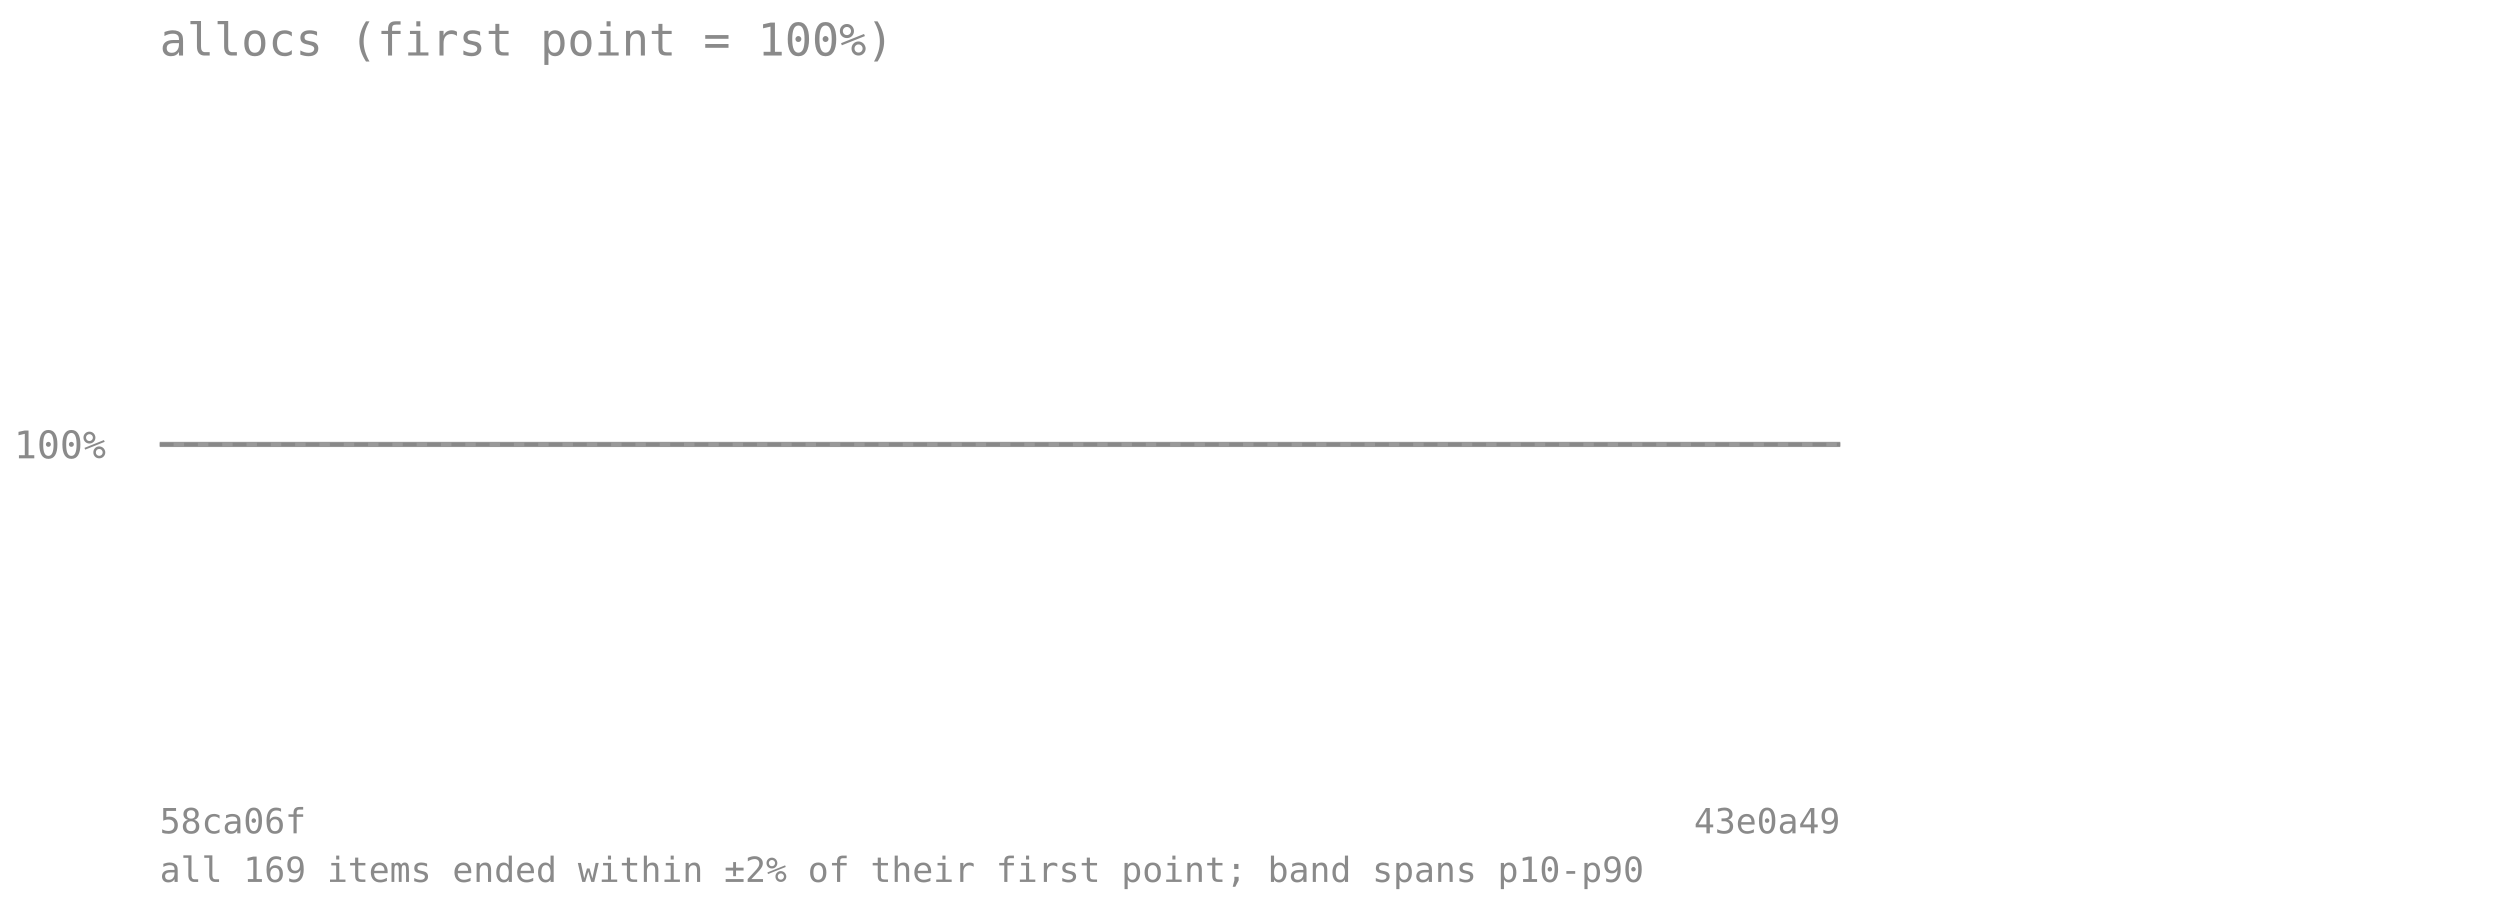
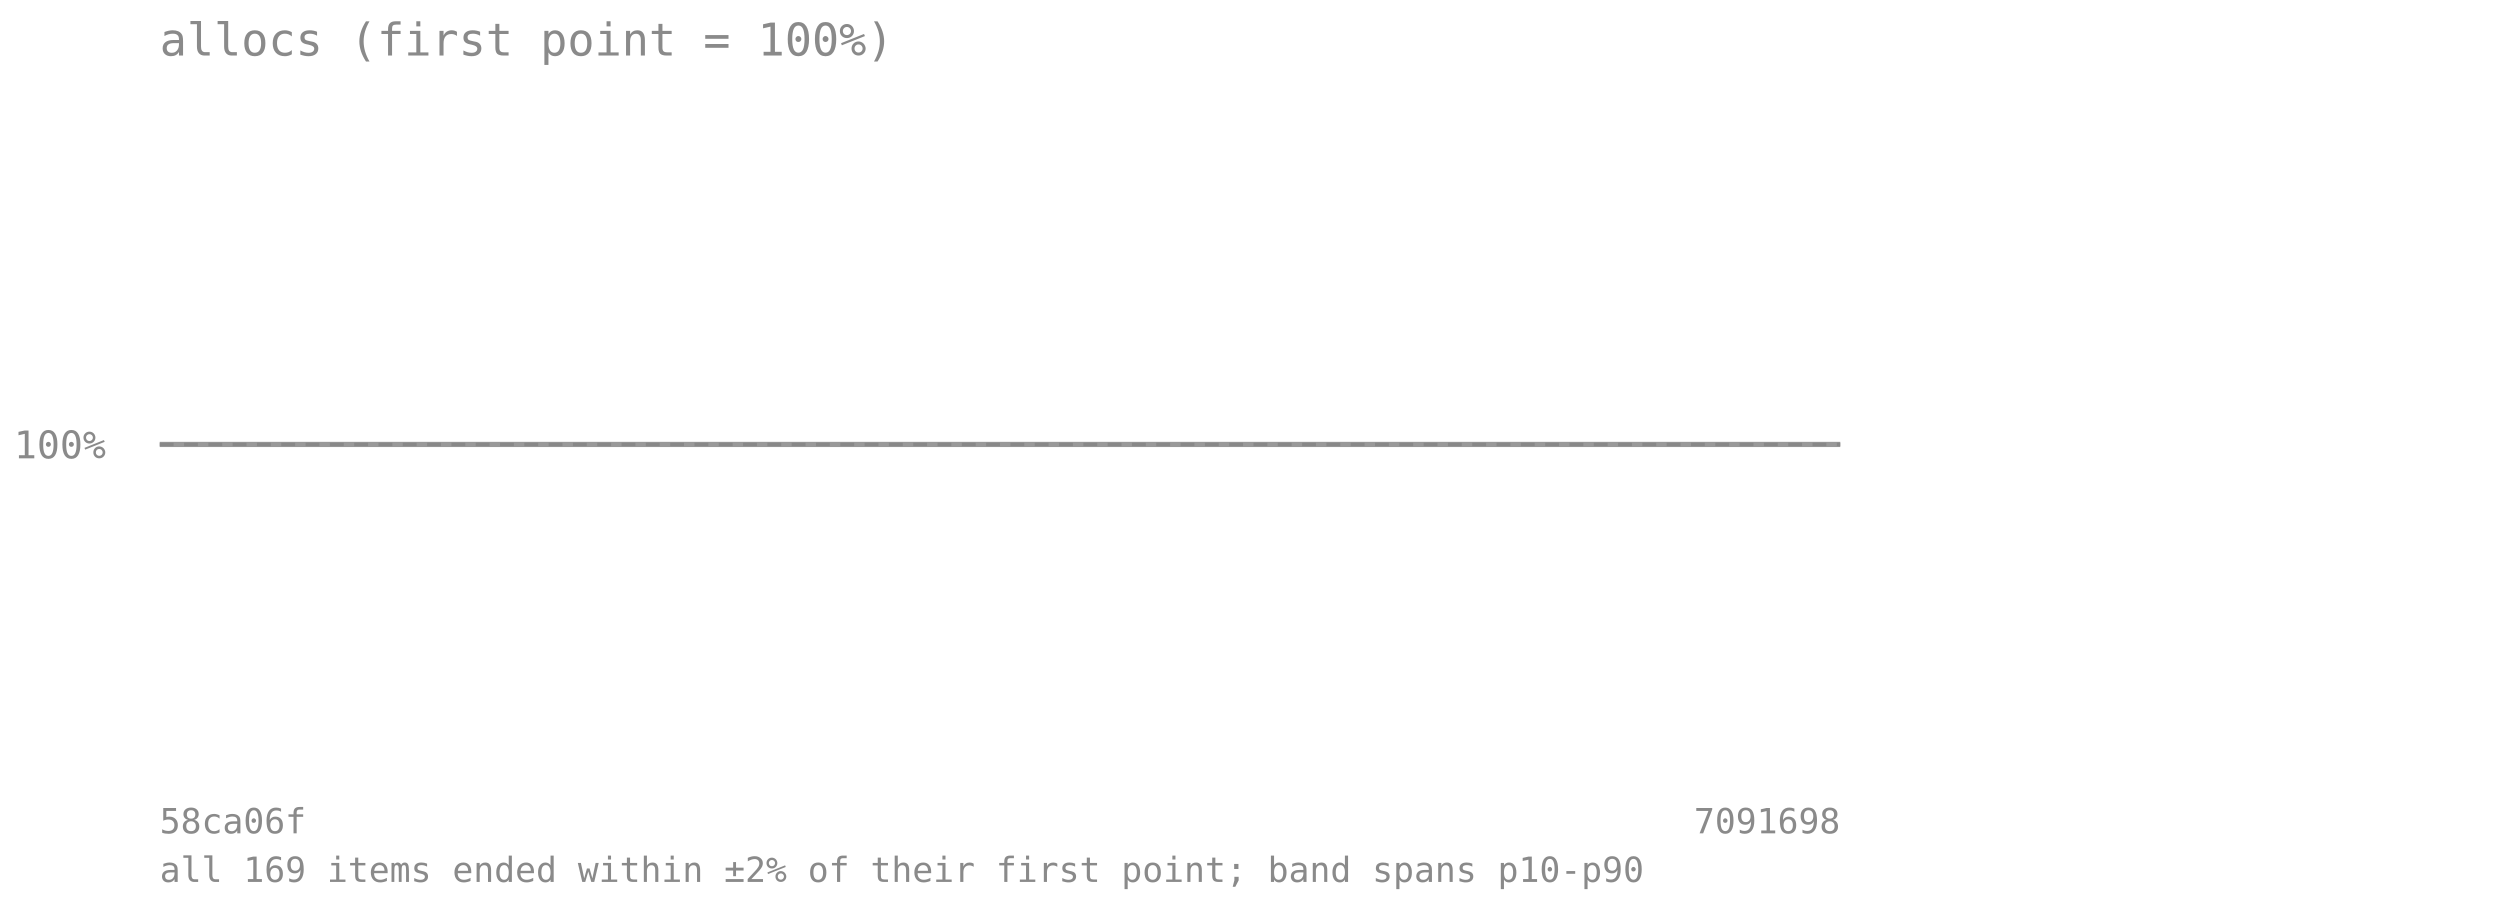
<svg xmlns="http://www.w3.org/2000/svg" viewBox="0 0 720 260" font-family="monospace" font-size="11">
  <text x="46" y="16" font-size="13" fill="#8a8a8a">allocs (first point = 100%)</text>
  <line x1="46" y1="128" x2="530" y2="128" stroke="#8a8a8a" stroke-opacity="0.7" stroke-dasharray="4 3" />
  <text x="4" y="132" fill="#8a8a8a">100%</text>
-   <polygon points="46.0,128.0 68.0,128.0 90.0,128.0 112.0,128.0 134.0,128.0 156.0,128.0 178.0,128.0 200.0,128.0 222.0,128.0 244.0,128.0 266.0,128.0 288.0,128.0 310.0,128.0 332.0,128.0 354.0,128.0 376.0,128.0 398.0,128.0 420.0,128.0 442.0,128.0 464.0,128.0 486.0,128.0 508.0,128.0 530.0,128.0 530.0,128.0 508.0,128.0 486.0,128.0 464.0,128.0 442.0,128.0 420.0,128.0 398.0,128.0 376.0,128.0 354.0,128.0 332.0,128.0 310.0,128.0 288.0,128.0 266.0,128.0 244.0,128.0 222.0,128.0 200.0,128.0 178.0,128.0 156.0,128.0 134.0,128.0 112.0,128.0 90.0,128.0 68.0,128.0 46.0,128.0" fill="#808080" fill-opacity="0.18" />
-   <polyline points="46.0,128.0 68.0,128.0 90.0,128.0 112.0,128.0 134.0,128.0 156.0,128.0 178.0,128.0 200.0,128.0 222.0,128.0 244.0,128.0 266.0,128.0 288.0,128.0 310.0,128.0 332.0,128.0 354.0,128.0 376.0,128.0 398.0,128.0 420.0,128.0 442.0,128.0 464.0,128.0 486.0,128.0 508.0,128.0 530.0,128.0" fill="none" stroke="#808080" stroke-width="1.5" stroke-opacity="0.8" />
+   <polygon points="46.0,128.0 67.0,128.0 88.1,128.0 109.1,128.0 130.2,128.0 151.2,128.0 172.3,128.0 193.3,128.0 214.3,128.0 235.4,128.0 256.4,128.0 277.5,128.0 298.5,128.0 319.6,128.0 340.6,128.0 361.7,128.0 382.7,128.0 403.7,128.0 424.8,128.0 445.8,128.0 466.9,128.0 487.9,128.0 509.0,128.0 530.0,128.0 530.0,128.0 509.0,128.0 487.9,128.0 466.9,128.0 445.8,128.0 424.8,128.0 403.7,128.0 382.7,128.0 361.7,128.0 340.6,128.0 319.6,128.0 298.5,128.0 277.5,128.0 256.4,128.0 235.4,128.0 214.3,128.0 193.3,128.0 172.3,128.0 151.2,128.0 130.2,128.0 109.1,128.0 88.1,128.0 67.0,128.0 46.0,128.0" fill="#808080" fill-opacity="0.18" />
+   <polyline points="46.0,128.0 67.0,128.0 88.1,128.0 109.1,128.0 130.2,128.0 151.2,128.0 172.3,128.0 193.3,128.0 214.3,128.0 235.4,128.0 256.4,128.0 277.5,128.0 298.5,128.0 319.6,128.0 340.6,128.0 361.7,128.0 382.7,128.0 403.7,128.0 424.8,128.0 445.8,128.0 466.9,128.0 487.9,128.0 509.0,128.0 530.0,128.0" fill="none" stroke="#808080" stroke-width="1.5" stroke-opacity="0.8" />
  <text x="46" y="240" fill="#8a8a8a" font-size="10">58ca06f</text>
-   <text x="530" y="240" fill="#8a8a8a" font-size="10" text-anchor="end">43e0a49</text>
+   <text x="530" y="240" fill="#8a8a8a" font-size="10" text-anchor="end">7091698</text>
  <text x="46" y="254" fill="#8a8a8a" font-size="10">all 169 items ended within ±2% of their first point; band spans p10-p90</text>
</svg>
